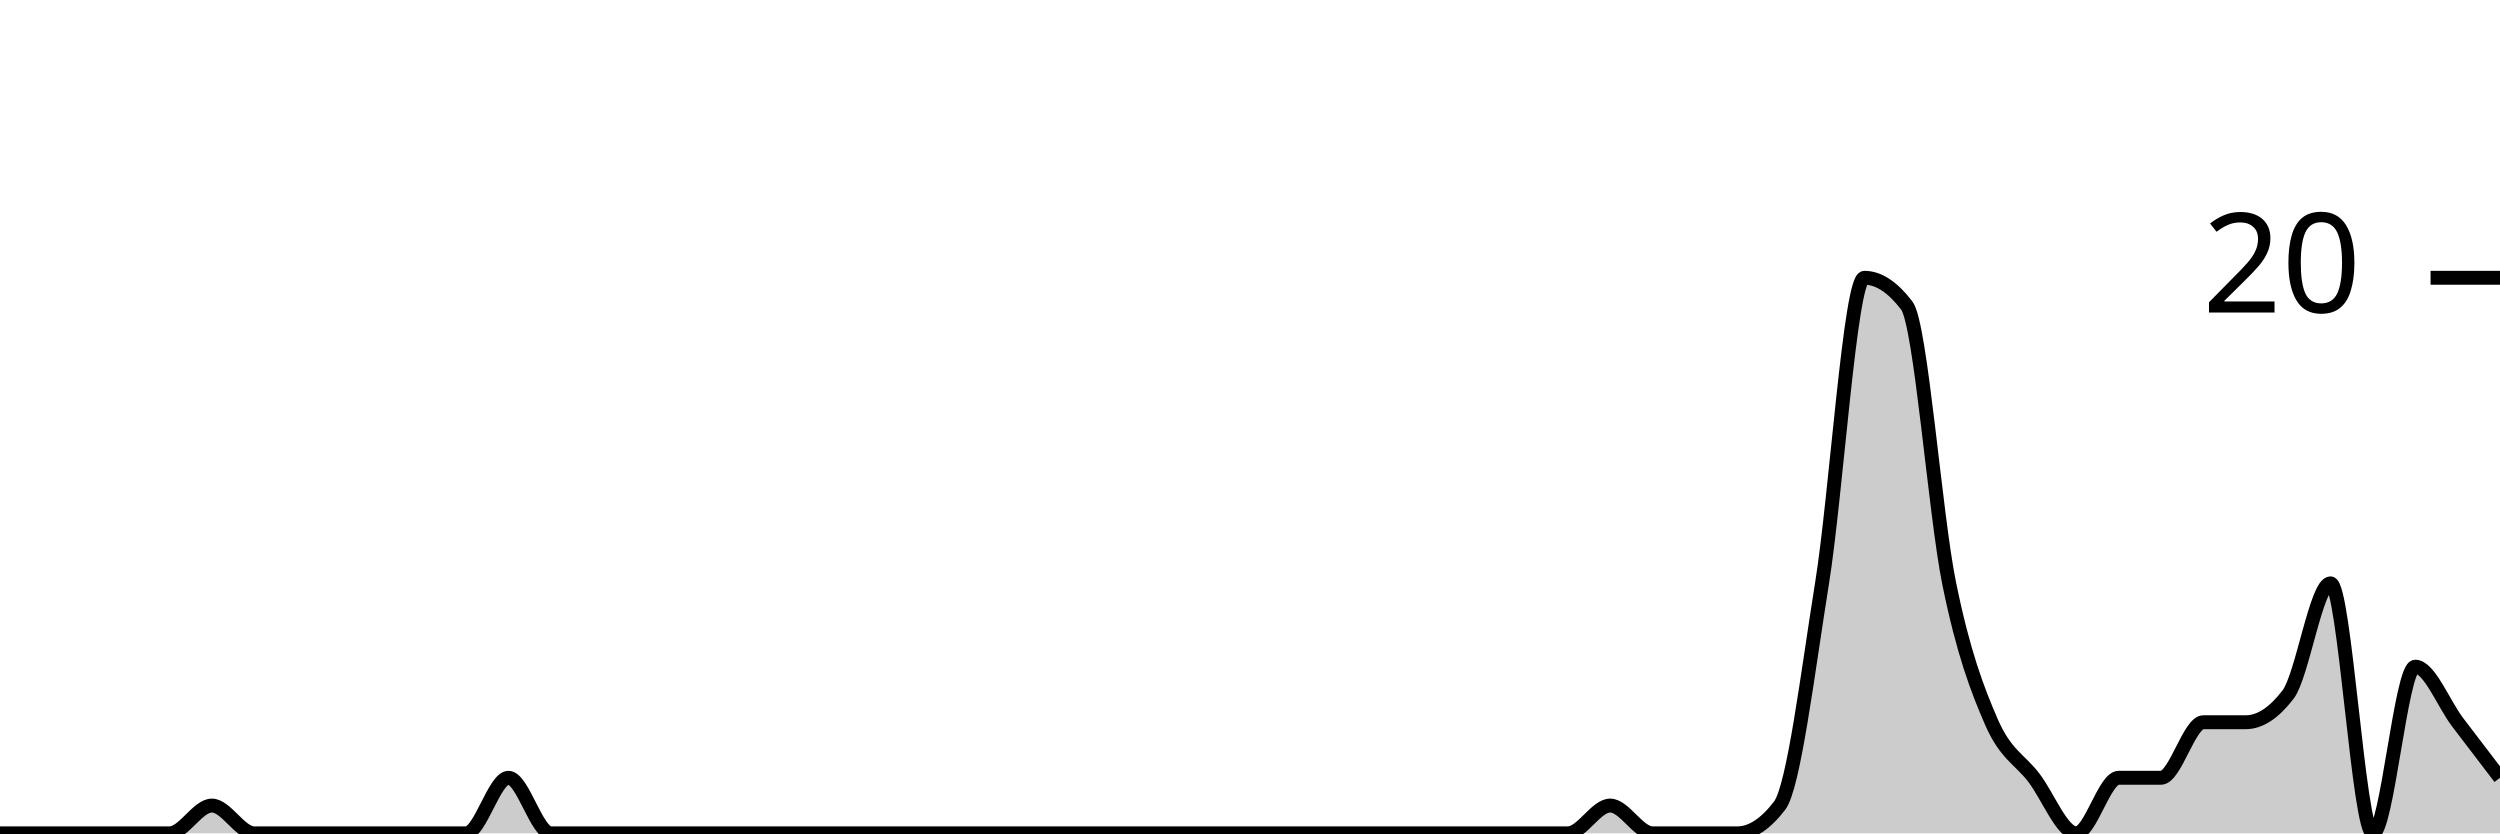
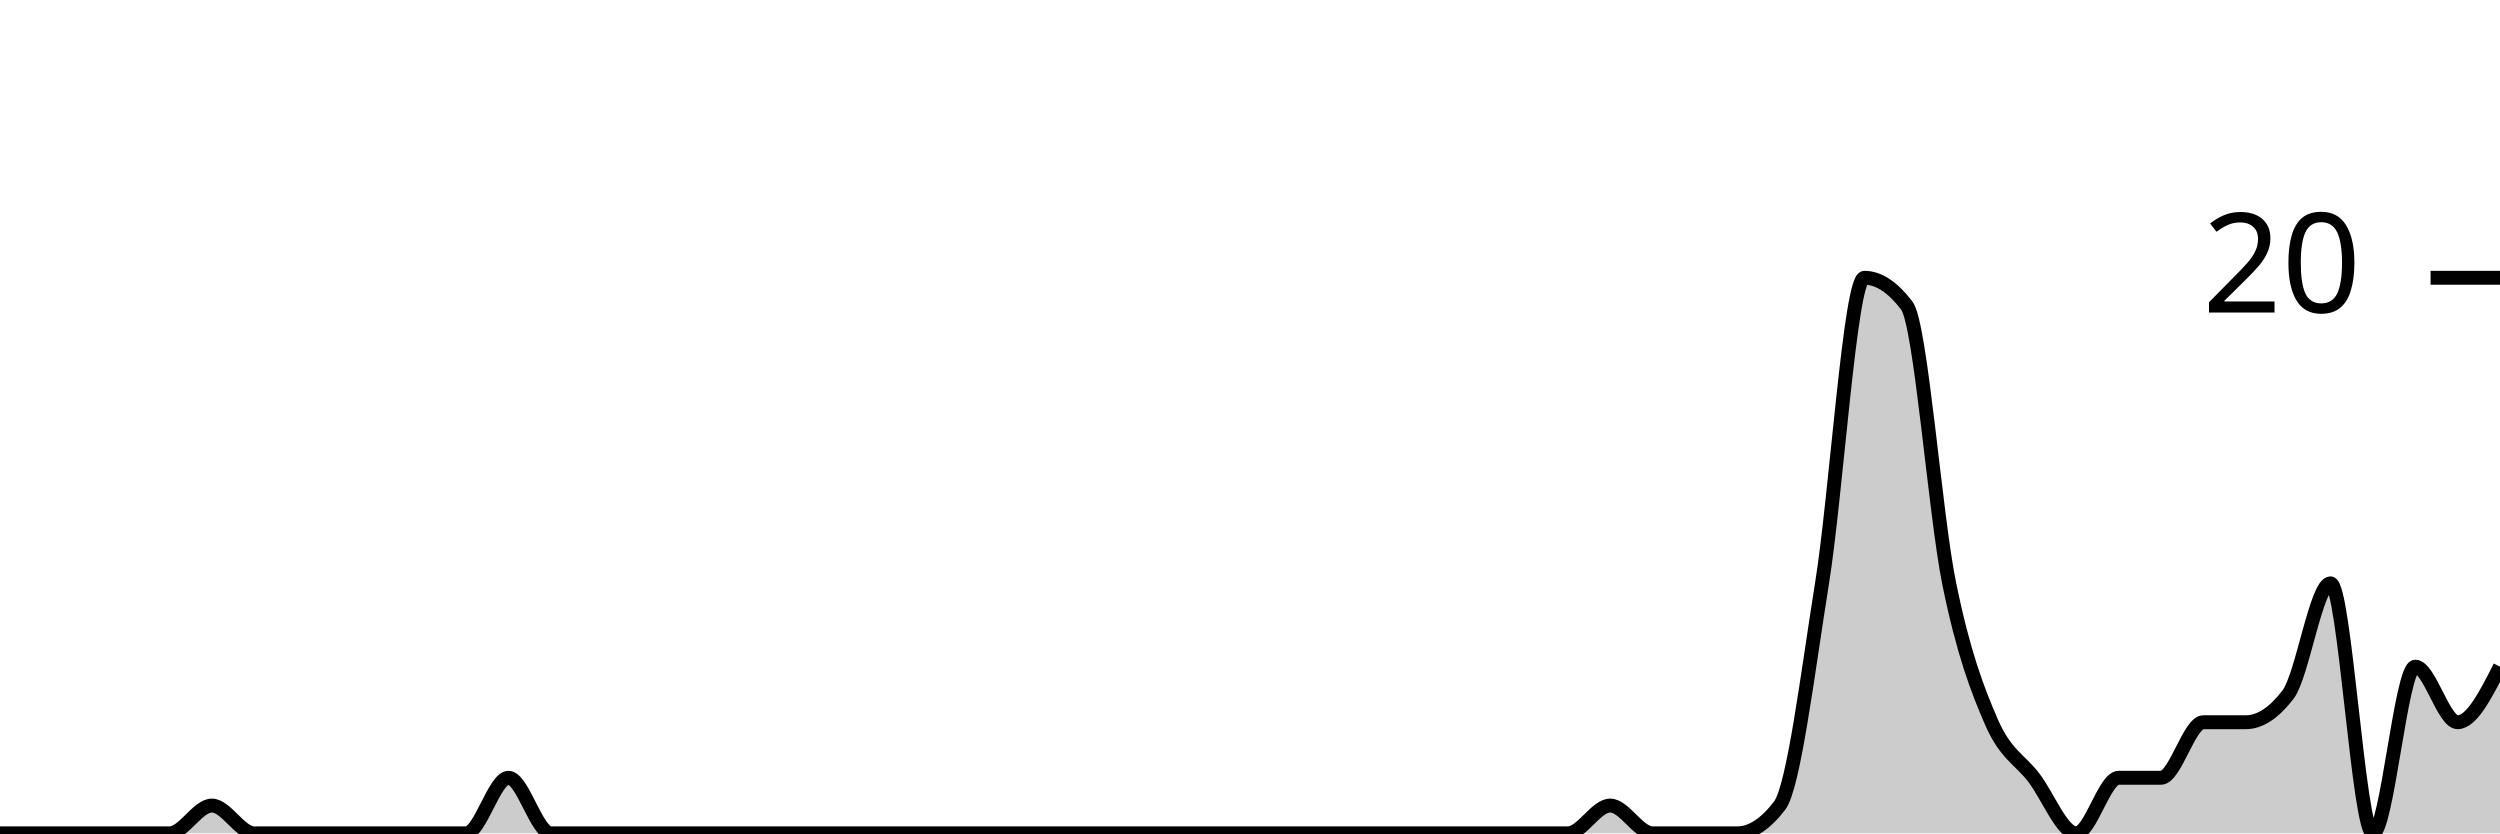
<svg xmlns="http://www.w3.org/2000/svg" viewBox="0 0 180 60">
  <g transform="translate(0,20)">
-     <path class="area" fill="rgba(0, 0, 0, 0.2)" d="M0,40C1.017,40,2.034,40,3.051,40C4.068,40,5.085,40,6.102,40C7.119,40,8.136,40,9.153,40C10.169,40,11.186,40,12.203,40C13.22,40,14.237,38,15.254,38C16.271,38,17.288,40,18.305,40C19.322,40,20.339,40,21.356,40C22.373,40,23.39,40,24.407,40C25.424,40,26.441,40,27.458,40C28.475,40,29.492,40,30.508,40C31.525,40,32.542,40,33.559,40C34.576,40,35.593,36,36.61,36C37.627,36,38.644,40,39.661,40C40.678,40,41.695,40,42.712,40C43.729,40,44.746,40,45.763,40C46.78,40,47.797,40,48.814,40C49.831,40,50.847,40,51.864,40C52.881,40,53.898,40,54.915,40C55.932,40,56.949,40,57.966,40C58.983,40,60,40,61.017,40C62.034,40,63.051,40,64.068,40C65.085,40,66.102,40,67.119,40C68.136,40,69.153,40,70.169,40C71.186,40,72.203,40,73.22,40C74.237,40,75.254,40,76.271,40C77.288,40,78.305,40,79.322,40C80.339,40,81.356,40,82.373,40C83.39,40,84.407,40,85.424,40C86.441,40,87.458,40,88.475,40C89.492,40,90.508,40,91.525,40C92.542,40,93.559,40,94.576,40C95.593,40,96.61,40,97.627,40C98.644,40,99.661,40,100.678,40C101.695,40,102.712,40,103.729,40C104.746,40,105.763,40,106.78,40C107.797,40,108.814,40,109.831,40C110.847,40,111.864,40,112.881,40C113.898,40,114.915,38,115.932,38C116.949,38,117.966,40,118.983,40C120,40,121.017,40,122.034,40C123.051,40,124.068,40,125.085,40C126.102,40,127.119,39.333,128.136,38C129.153,36.667,130.169,28.333,131.186,22C132.203,15.667,133.22,0,134.237,0C135.254,0,136.271,0.667,137.288,2C138.305,3.333,139.322,17,140.339,22C141.356,27,142.373,29.667,143.39,32C144.407,34.333,145.424,34.667,146.441,36C147.458,37.333,148.475,40,149.492,40C150.508,40,151.525,36,152.542,36C153.559,36,154.576,36,155.593,36C156.61,36,157.627,32,158.644,32C159.661,32,160.678,32,161.695,32C162.712,32,163.729,31.333,164.746,30C165.763,28.667,166.78,22,167.797,22C168.814,22,169.831,40,170.847,40C171.864,40,172.881,28,173.898,28C174.915,28,175.932,30.667,176.949,32C177.966,33.333,178.983,34.667,180,36L180,40C178.983,40,177.966,40,176.949,40C175.932,40,174.915,40,173.898,40C172.881,40,171.864,40,170.847,40C169.831,40,168.814,40,167.797,40C166.78,40,165.763,40,164.746,40C163.729,40,162.712,40,161.695,40C160.678,40,159.661,40,158.644,40C157.627,40,156.61,40,155.593,40C154.576,40,153.559,40,152.542,40C151.525,40,150.508,40,149.492,40C148.475,40,147.458,40,146.441,40C145.424,40,144.407,40,143.39,40C142.373,40,141.356,40,140.339,40C139.322,40,138.305,40,137.288,40C136.271,40,135.254,40,134.237,40C133.22,40,132.203,40,131.186,40C130.169,40,129.153,40,128.136,40C127.119,40,126.102,40,125.085,40C124.068,40,123.051,40,122.034,40C121.017,40,120,40,118.983,40C117.966,40,116.949,40,115.932,40C114.915,40,113.898,40,112.881,40C111.864,40,110.847,40,109.831,40C108.814,40,107.797,40,106.78,40C105.763,40,104.746,40,103.729,40C102.712,40,101.695,40,100.678,40C99.661,40,98.644,40,97.627,40C96.61,40,95.593,40,94.576,40C93.559,40,92.542,40,91.525,40C90.508,40,89.492,40,88.475,40C87.458,40,86.441,40,85.424,40C84.407,40,83.39,40,82.373,40C81.356,40,80.339,40,79.322,40C78.305,40,77.288,40,76.271,40C75.254,40,74.237,40,73.22,40C72.203,40,71.186,40,70.169,40C69.153,40,68.136,40,67.119,40C66.102,40,65.085,40,64.068,40C63.051,40,62.034,40,61.017,40C60,40,58.983,40,57.966,40C56.949,40,55.932,40,54.915,40C53.898,40,52.881,40,51.864,40C50.847,40,49.831,40,48.814,40C47.797,40,46.78,40,45.763,40C44.746,40,43.729,40,42.712,40C41.695,40,40.678,40,39.661,40C38.644,40,37.627,40,36.61,40C35.593,40,34.576,40,33.559,40C32.542,40,31.525,40,30.508,40C29.492,40,28.475,40,27.458,40C26.441,40,25.424,40,24.407,40C23.39,40,22.373,40,21.356,40C20.339,40,19.322,40,18.305,40C17.288,40,16.271,40,15.254,40C14.237,40,13.22,40,12.203,40C11.186,40,10.169,40,9.153,40C8.136,40,7.119,40,6.102,40C5.085,40,4.068,40,3.051,40C2.034,40,1.017,40,0,40Z" />
-     <path class="line" stroke="black" fill="none" d="M0,40C1.017,40,2.034,40,3.051,40C4.068,40,5.085,40,6.102,40C7.119,40,8.136,40,9.153,40C10.169,40,11.186,40,12.203,40C13.22,40,14.237,38,15.254,38C16.271,38,17.288,40,18.305,40C19.322,40,20.339,40,21.356,40C22.373,40,23.39,40,24.407,40C25.424,40,26.441,40,27.458,40C28.475,40,29.492,40,30.508,40C31.525,40,32.542,40,33.559,40C34.576,40,35.593,36,36.61,36C37.627,36,38.644,40,39.661,40C40.678,40,41.695,40,42.712,40C43.729,40,44.746,40,45.763,40C46.78,40,47.797,40,48.814,40C49.831,40,50.847,40,51.864,40C52.881,40,53.898,40,54.915,40C55.932,40,56.949,40,57.966,40C58.983,40,60,40,61.017,40C62.034,40,63.051,40,64.068,40C65.085,40,66.102,40,67.119,40C68.136,40,69.153,40,70.169,40C71.186,40,72.203,40,73.22,40C74.237,40,75.254,40,76.271,40C77.288,40,78.305,40,79.322,40C80.339,40,81.356,40,82.373,40C83.39,40,84.407,40,85.424,40C86.441,40,87.458,40,88.475,40C89.492,40,90.508,40,91.525,40C92.542,40,93.559,40,94.576,40C95.593,40,96.61,40,97.627,40C98.644,40,99.661,40,100.678,40C101.695,40,102.712,40,103.729,40C104.746,40,105.763,40,106.78,40C107.797,40,108.814,40,109.831,40C110.847,40,111.864,40,112.881,40C113.898,40,114.915,38,115.932,38C116.949,38,117.966,40,118.983,40C120,40,121.017,40,122.034,40C123.051,40,124.068,40,125.085,40C126.102,40,127.119,39.333,128.136,38C129.153,36.667,130.169,28.333,131.186,22C132.203,15.667,133.22,0,134.237,0C135.254,0,136.271,0.667,137.288,2C138.305,3.333,139.322,17,140.339,22C141.356,27,142.373,29.667,143.39,32C144.407,34.333,145.424,34.667,146.441,36C147.458,37.333,148.475,40,149.492,40C150.508,40,151.525,36,152.542,36C153.559,36,154.576,36,155.593,36C156.61,36,157.627,32,158.644,32C159.661,32,160.678,32,161.695,32C162.712,32,163.729,31.333,164.746,30C165.763,28.667,166.78,22,167.797,22C168.814,22,169.831,40,170.847,40C171.864,40,172.881,28,173.898,28C174.915,28,175.932,30.667,176.949,32C177.966,33.333,178.983,34.667,180,36" />
+     <path class="area" fill="rgba(0, 0, 0, 0.2)" d="M0,40C1.017,40,2.034,40,3.051,40C4.068,40,5.085,40,6.102,40C7.119,40,8.136,40,9.153,40C10.169,40,11.186,40,12.203,40C13.22,40,14.237,38,15.254,38C16.271,38,17.288,40,18.305,40C19.322,40,20.339,40,21.356,40C22.373,40,23.39,40,24.407,40C25.424,40,26.441,40,27.458,40C28.475,40,29.492,40,30.508,40C31.525,40,32.542,40,33.559,40C34.576,40,35.593,36,36.61,36C37.627,36,38.644,40,39.661,40C40.678,40,41.695,40,42.712,40C43.729,40,44.746,40,45.763,40C46.78,40,47.797,40,48.814,40C49.831,40,50.847,40,51.864,40C52.881,40,53.898,40,54.915,40C55.932,40,56.949,40,57.966,40C58.983,40,60,40,61.017,40C62.034,40,63.051,40,64.068,40C65.085,40,66.102,40,67.119,40C68.136,40,69.153,40,70.169,40C71.186,40,72.203,40,73.22,40C74.237,40,75.254,40,76.271,40C77.288,40,78.305,40,79.322,40C80.339,40,81.356,40,82.373,40C83.39,40,84.407,40,85.424,40C86.441,40,87.458,40,88.475,40C89.492,40,90.508,40,91.525,40C92.542,40,93.559,40,94.576,40C95.593,40,96.61,40,97.627,40C98.644,40,99.661,40,100.678,40C101.695,40,102.712,40,103.729,40C104.746,40,105.763,40,106.78,40C107.797,40,108.814,40,109.831,40C110.847,40,111.864,40,112.881,40C113.898,40,114.915,38,115.932,38C116.949,38,117.966,40,118.983,40C120,40,121.017,40,122.034,40C123.051,40,124.068,40,125.085,40C126.102,40,127.119,39.333,128.136,38C129.153,36.667,130.169,28.333,131.186,22C132.203,15.667,133.22,0,134.237,0C135.254,0,136.271,0.667,137.288,2C138.305,3.333,139.322,17,140.339,22C141.356,27,142.373,29.667,143.39,32C144.407,34.333,145.424,34.667,146.441,36C147.458,37.333,148.475,40,149.492,40C150.508,40,151.525,36,152.542,36C153.559,36,154.576,36,155.593,36C156.61,36,157.627,32,158.644,32C159.661,32,160.678,32,161.695,32C162.712,32,163.729,31.333,164.746,30C165.763,28.667,166.78,22,167.797,22C168.814,22,169.831,40,170.847,40C171.864,40,172.881,28,173.898,28C174.915,28,175.932,32,176.949,32C177.966,32,178.983,30,180,28L180,40C178.983,40,177.966,40,176.949,40C175.932,40,174.915,40,173.898,40C172.881,40,171.864,40,170.847,40C169.831,40,168.814,40,167.797,40C166.78,40,165.763,40,164.746,40C163.729,40,162.712,40,161.695,40C160.678,40,159.661,40,158.644,40C157.627,40,156.61,40,155.593,40C154.576,40,153.559,40,152.542,40C151.525,40,150.508,40,149.492,40C148.475,40,147.458,40,146.441,40C145.424,40,144.407,40,143.39,40C142.373,40,141.356,40,140.339,40C139.322,40,138.305,40,137.288,40C136.271,40,135.254,40,134.237,40C133.22,40,132.203,40,131.186,40C130.169,40,129.153,40,128.136,40C127.119,40,126.102,40,125.085,40C124.068,40,123.051,40,122.034,40C121.017,40,120,40,118.983,40C117.966,40,116.949,40,115.932,40C114.915,40,113.898,40,112.881,40C111.864,40,110.847,40,109.831,40C108.814,40,107.797,40,106.78,40C105.763,40,104.746,40,103.729,40C102.712,40,101.695,40,100.678,40C99.661,40,98.644,40,97.627,40C96.61,40,95.593,40,94.576,40C93.559,40,92.542,40,91.525,40C90.508,40,89.492,40,88.475,40C87.458,40,86.441,40,85.424,40C84.407,40,83.39,40,82.373,40C81.356,40,80.339,40,79.322,40C78.305,40,77.288,40,76.271,40C75.254,40,74.237,40,73.22,40C72.203,40,71.186,40,70.169,40C69.153,40,68.136,40,67.119,40C66.102,40,65.085,40,64.068,40C63.051,40,62.034,40,61.017,40C60,40,58.983,40,57.966,40C56.949,40,55.932,40,54.915,40C53.898,40,52.881,40,51.864,40C50.847,40,49.831,40,48.814,40C47.797,40,46.78,40,45.763,40C44.746,40,43.729,40,42.712,40C41.695,40,40.678,40,39.661,40C38.644,40,37.627,40,36.61,40C35.593,40,34.576,40,33.559,40C32.542,40,31.525,40,30.508,40C29.492,40,28.475,40,27.458,40C26.441,40,25.424,40,24.407,40C23.39,40,22.373,40,21.356,40C20.339,40,19.322,40,18.305,40C17.288,40,16.271,40,15.254,40C14.237,40,13.22,40,12.203,40C11.186,40,10.169,40,9.153,40C8.136,40,7.119,40,6.102,40C5.085,40,4.068,40,3.051,40C2.034,40,1.017,40,0,40Z" />
+     <path class="line" stroke="black" fill="none" d="M0,40C1.017,40,2.034,40,3.051,40C4.068,40,5.085,40,6.102,40C7.119,40,8.136,40,9.153,40C10.169,40,11.186,40,12.203,40C13.22,40,14.237,38,15.254,38C16.271,38,17.288,40,18.305,40C19.322,40,20.339,40,21.356,40C22.373,40,23.39,40,24.407,40C25.424,40,26.441,40,27.458,40C28.475,40,29.492,40,30.508,40C31.525,40,32.542,40,33.559,40C34.576,40,35.593,36,36.61,36C37.627,36,38.644,40,39.661,40C40.678,40,41.695,40,42.712,40C43.729,40,44.746,40,45.763,40C46.78,40,47.797,40,48.814,40C49.831,40,50.847,40,51.864,40C52.881,40,53.898,40,54.915,40C55.932,40,56.949,40,57.966,40C58.983,40,60,40,61.017,40C62.034,40,63.051,40,64.068,40C65.085,40,66.102,40,67.119,40C68.136,40,69.153,40,70.169,40C71.186,40,72.203,40,73.22,40C74.237,40,75.254,40,76.271,40C77.288,40,78.305,40,79.322,40C80.339,40,81.356,40,82.373,40C83.39,40,84.407,40,85.424,40C86.441,40,87.458,40,88.475,40C89.492,40,90.508,40,91.525,40C92.542,40,93.559,40,94.576,40C95.593,40,96.61,40,97.627,40C98.644,40,99.661,40,100.678,40C101.695,40,102.712,40,103.729,40C104.746,40,105.763,40,106.78,40C107.797,40,108.814,40,109.831,40C110.847,40,111.864,40,112.881,40C113.898,40,114.915,38,115.932,38C116.949,38,117.966,40,118.983,40C120,40,121.017,40,122.034,40C123.051,40,124.068,40,125.085,40C126.102,40,127.119,39.333,128.136,38C129.153,36.667,130.169,28.333,131.186,22C132.203,15.667,133.22,0,134.237,0C135.254,0,136.271,0.667,137.288,2C138.305,3.333,139.322,17,140.339,22C141.356,27,142.373,29.667,143.39,32C144.407,34.333,145.424,34.667,146.441,36C147.458,37.333,148.475,40,149.492,40C150.508,40,151.525,36,152.542,36C153.559,36,154.576,36,155.593,36C156.61,36,157.627,32,158.644,32C159.661,32,160.678,32,161.695,32C162.712,32,163.729,31.333,164.746,30C165.763,28.667,166.78,22,167.797,22C168.814,22,169.831,40,170.847,40C171.864,40,172.881,28,173.898,28C174.915,28,175.932,32,176.949,32C177.966,32,178.983,30,180,28" />
    <path class="axis-ceiling" stroke-width="1" stroke="black" fill="none" d="M175,0L180,0" />
    <text class="axis-ceiling-label" font-family="sans-serif" text-anchor="end" font-size="10px" x="170" y="2.5">20</text>
  </g>
</svg>
